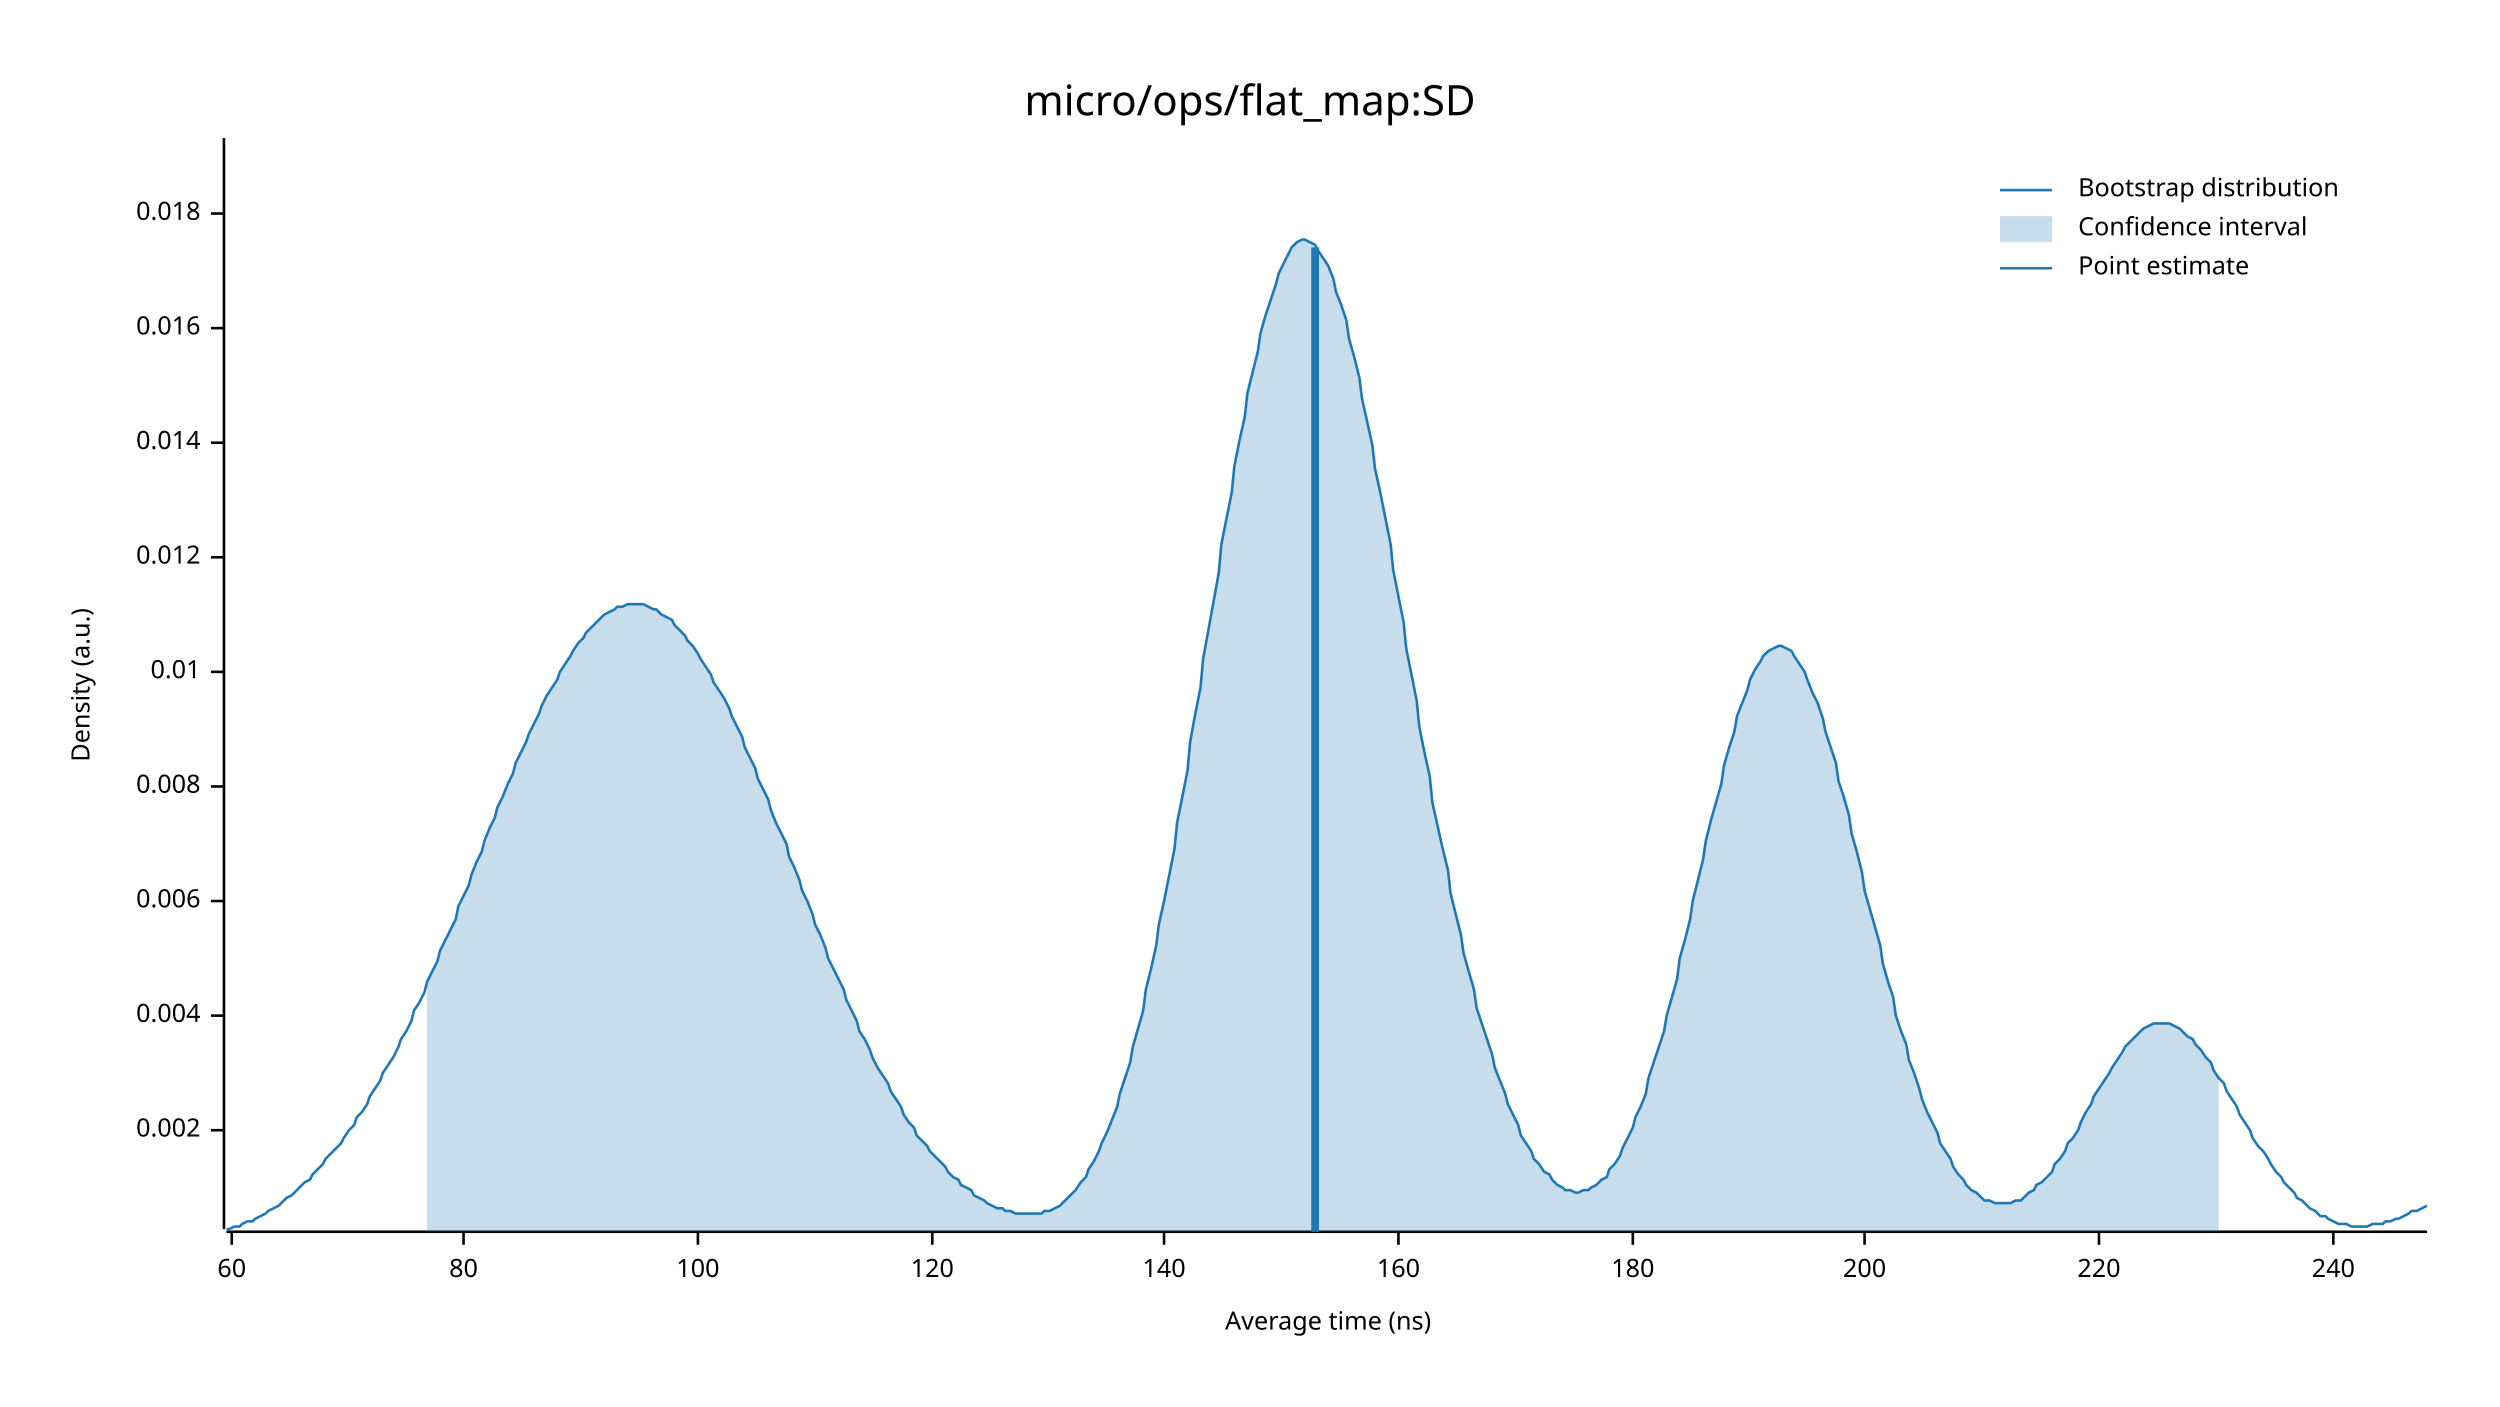
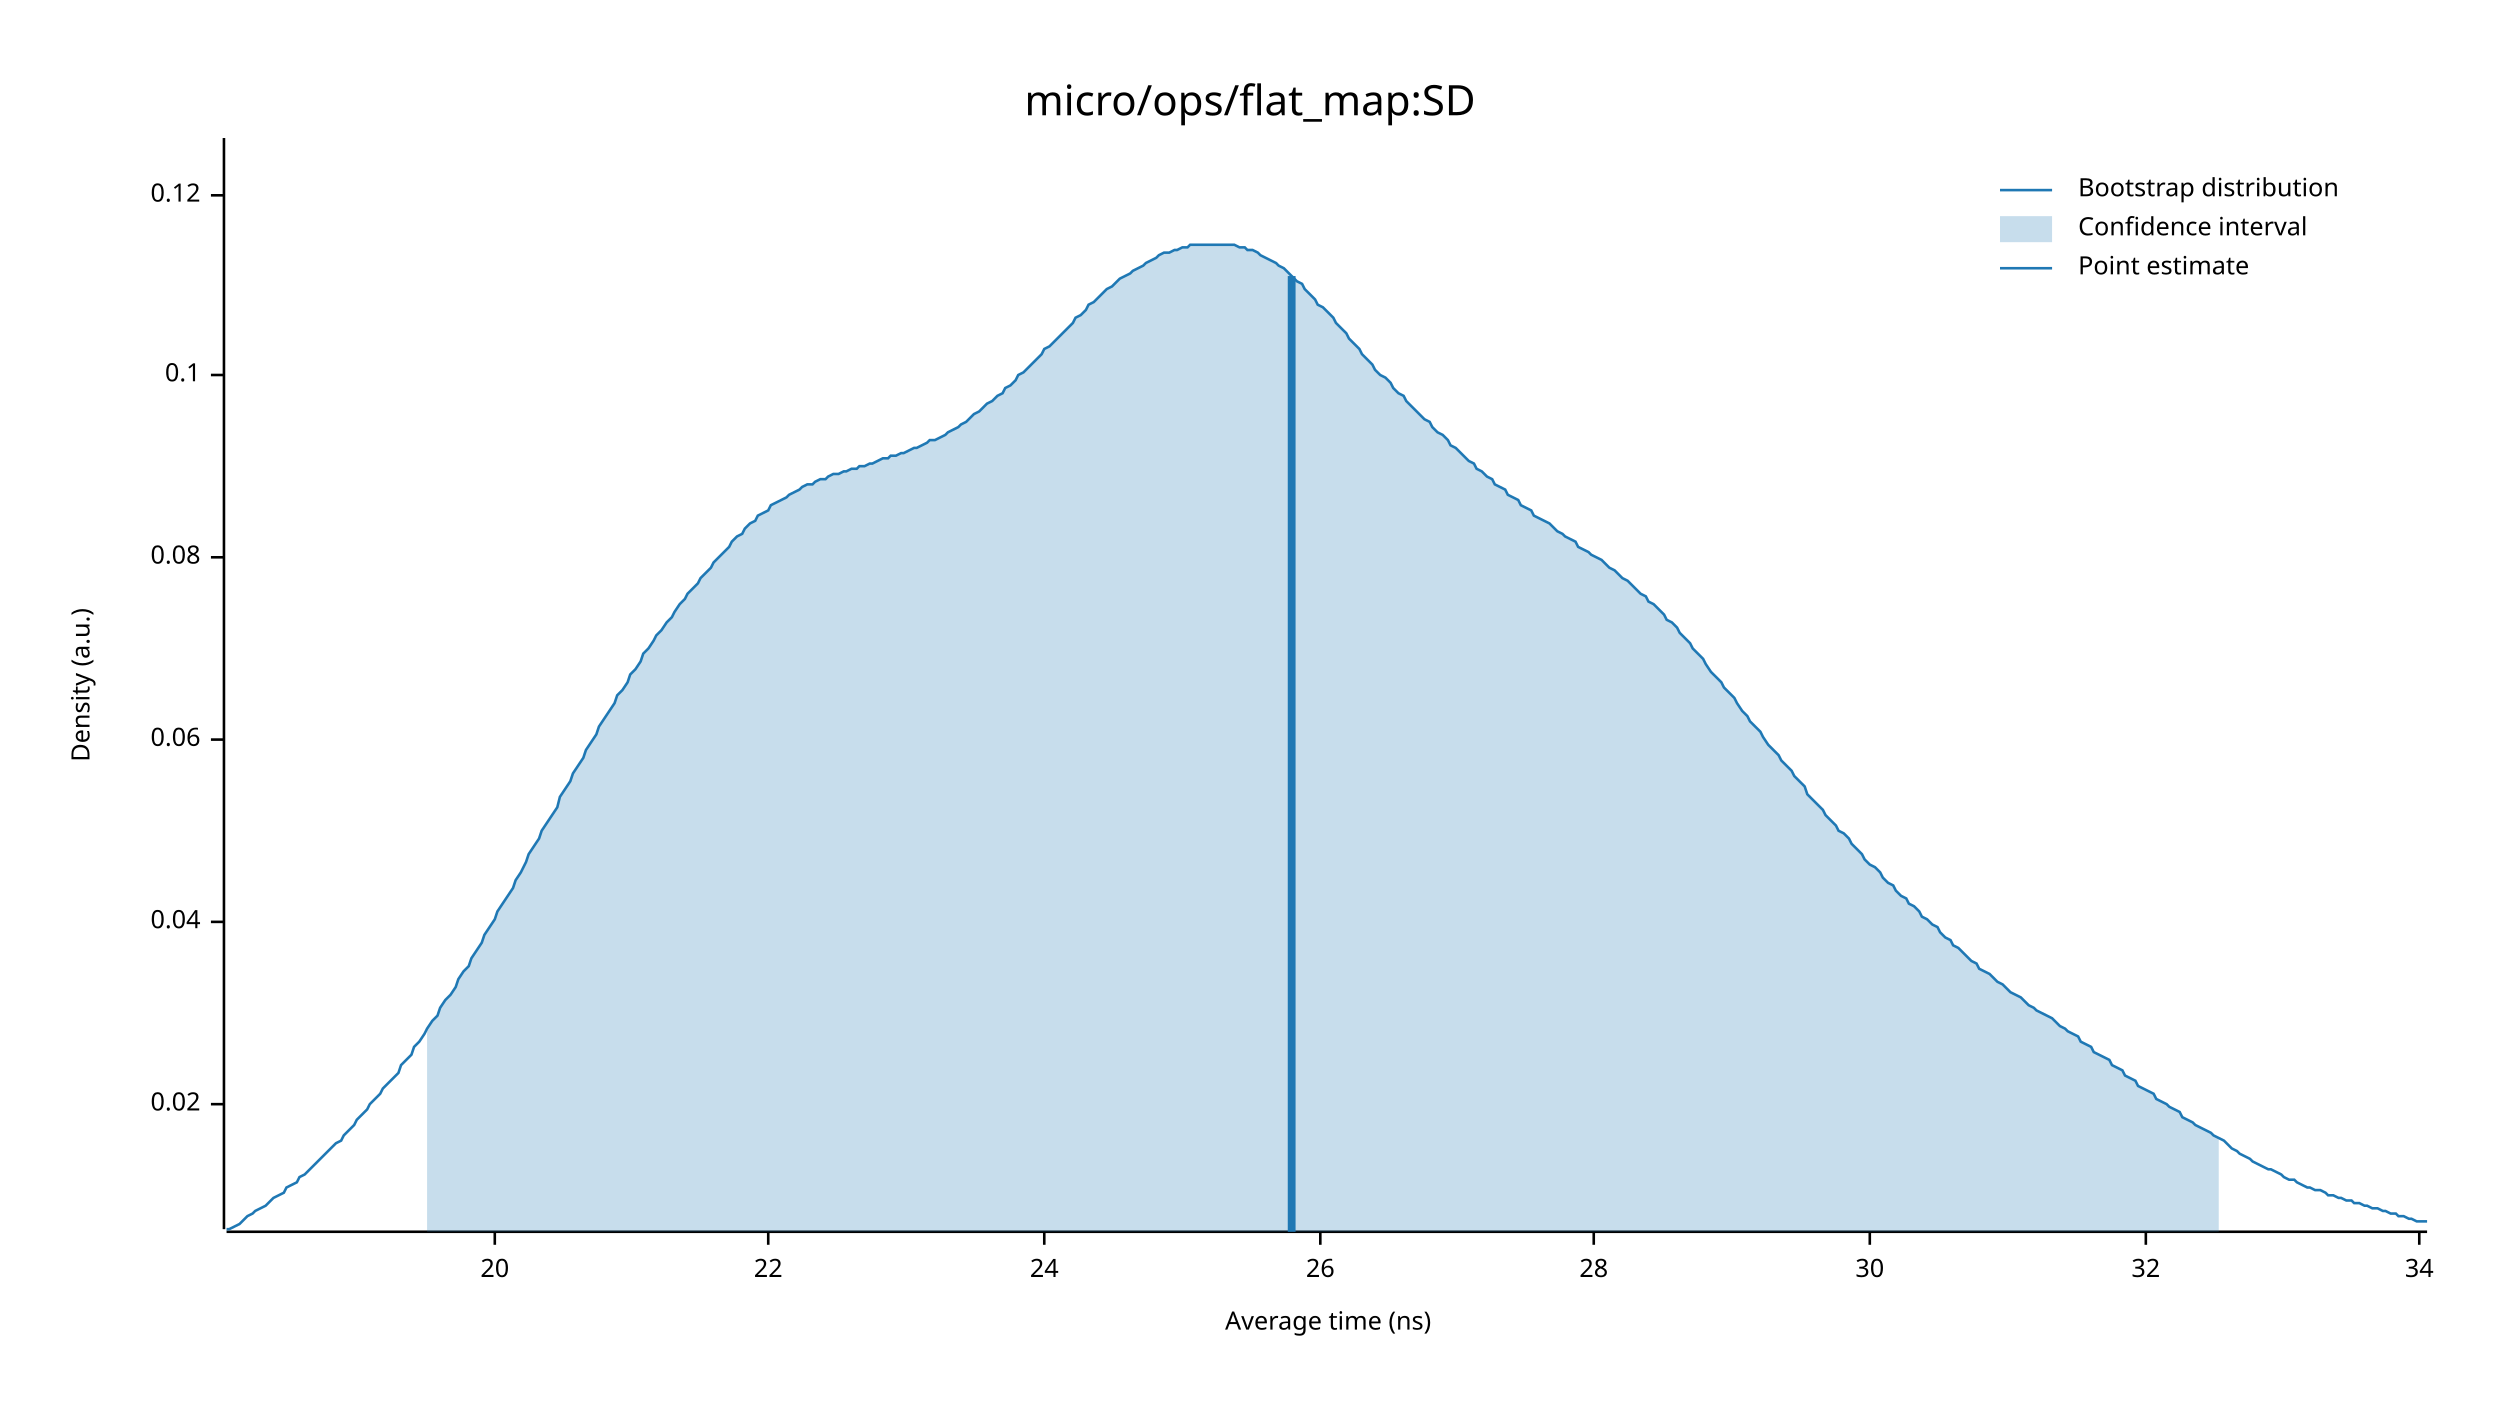
<svg xmlns="http://www.w3.org/2000/svg" width="960" height="540" viewBox="0 0 960 540">
  <text x="480" y="32" dy="0.76em" text-anchor="middle" font-family="sans-serif" font-size="16.129" opacity="1" fill="#000000">
micro/ops/flat_map:SD
</text>
  <text x="27" y="263" dy="0.76em" text-anchor="middle" font-family="sans-serif" font-size="9.677" opacity="1" fill="#000000" transform="rotate(270, 27, 263)">
Density (a.u.)
</text>
  <text x="510" y="513" dy="-0.5ex" text-anchor="middle" font-family="sans-serif" font-size="9.677" opacity="1" fill="#000000">
Average time (ns)
</text>
  <polyline fill="none" opacity="1" stroke="#000000" stroke-width="1" points="86,53 86,472 " />
-   <text x="77" y="434" dy="0.5ex" text-anchor="end" font-family="sans-serif" font-size="9.677" opacity="1" fill="#000000">
- 0.002
+   <text x="77" y="424" dy="0.5ex" text-anchor="end" font-family="sans-serif" font-size="9.677" opacity="1" fill="#000000">
+ 0.02
</text>
-   <polyline fill="none" opacity="1" stroke="#000000" stroke-width="1" points="81,434 86,434 " />
-   <text x="77" y="390" dy="0.5ex" text-anchor="end" font-family="sans-serif" font-size="9.677" opacity="1" fill="#000000">
- 0.004
+   <polyline fill="none" opacity="1" stroke="#000000" stroke-width="1" points="81,424 86,424 " />
+   <text x="77" y="354" dy="0.5ex" text-anchor="end" font-family="sans-serif" font-size="9.677" opacity="1" fill="#000000">
+ 0.04
</text>
-   <polyline fill="none" opacity="1" stroke="#000000" stroke-width="1" points="81,390 86,390 " />
-   <text x="77" y="346" dy="0.5ex" text-anchor="end" font-family="sans-serif" font-size="9.677" opacity="1" fill="#000000">
- 0.006
+   <polyline fill="none" opacity="1" stroke="#000000" stroke-width="1" points="81,354 86,354 " />
+   <text x="77" y="284" dy="0.5ex" text-anchor="end" font-family="sans-serif" font-size="9.677" opacity="1" fill="#000000">
+ 0.06
</text>
-   <polyline fill="none" opacity="1" stroke="#000000" stroke-width="1" points="81,346 86,346 " />
-   <text x="77" y="302" dy="0.5ex" text-anchor="end" font-family="sans-serif" font-size="9.677" opacity="1" fill="#000000">
- 0.008
- </text>
-   <polyline fill="none" opacity="1" stroke="#000000" stroke-width="1" points="81,302 86,302 " />
-   <text x="77" y="258" dy="0.5ex" text-anchor="end" font-family="sans-serif" font-size="9.677" opacity="1" fill="#000000">
- 0.01
- </text>
-   <polyline fill="none" opacity="1" stroke="#000000" stroke-width="1" points="81,258 86,258 " />
+   <polyline fill="none" opacity="1" stroke="#000000" stroke-width="1" points="81,284 86,284 " />
  <text x="77" y="214" dy="0.5ex" text-anchor="end" font-family="sans-serif" font-size="9.677" opacity="1" fill="#000000">
- 0.012
+ 0.08
</text>
  <polyline fill="none" opacity="1" stroke="#000000" stroke-width="1" points="81,214 86,214 " />
-   <text x="77" y="170" dy="0.5ex" text-anchor="end" font-family="sans-serif" font-size="9.677" opacity="1" fill="#000000">
- 0.014
+   <text x="77" y="144" dy="0.5ex" text-anchor="end" font-family="sans-serif" font-size="9.677" opacity="1" fill="#000000">
+ 0.1
</text>
-   <polyline fill="none" opacity="1" stroke="#000000" stroke-width="1" points="81,170 86,170 " />
-   <text x="77" y="126" dy="0.5ex" text-anchor="end" font-family="sans-serif" font-size="9.677" opacity="1" fill="#000000">
- 0.016
+   <polyline fill="none" opacity="1" stroke="#000000" stroke-width="1" points="81,144 86,144 " />
+   <text x="77" y="75" dy="0.5ex" text-anchor="end" font-family="sans-serif" font-size="9.677" opacity="1" fill="#000000">
+ 0.12
</text>
-   <polyline fill="none" opacity="1" stroke="#000000" stroke-width="1" points="81,126 86,126 " />
-   <text x="77" y="82" dy="0.5ex" text-anchor="end" font-family="sans-serif" font-size="9.677" opacity="1" fill="#000000">
- 0.018
+   <polyline fill="none" opacity="1" stroke="#000000" stroke-width="1" points="81,75 86,75 " />
+   <polyline fill="none" opacity="1" stroke="#000000" stroke-width="1" points="87,473 932,473 " />
+   <text x="190" y="483" dy="0.76em" text-anchor="middle" font-family="sans-serif" font-size="9.677" opacity="1" fill="#000000">
+ 20
</text>
-   <polyline fill="none" opacity="1" stroke="#000000" stroke-width="1" points="81,82 86,82 " />
-   <polyline fill="none" opacity="1" stroke="#000000" stroke-width="1" points="87,473 932,473 " />
-   <text x="89" y="483" dy="0.76em" text-anchor="middle" font-family="sans-serif" font-size="9.677" opacity="1" fill="#000000">
- 60
+   <polyline fill="none" opacity="1" stroke="#000000" stroke-width="1" points="190,473 190,478 " />
+   <text x="295" y="483" dy="0.76em" text-anchor="middle" font-family="sans-serif" font-size="9.677" opacity="1" fill="#000000">
+ 22
</text>
-   <polyline fill="none" opacity="1" stroke="#000000" stroke-width="1" points="89,473 89,478 " />
-   <text x="178" y="483" dy="0.76em" text-anchor="middle" font-family="sans-serif" font-size="9.677" opacity="1" fill="#000000">
- 80
+   <polyline fill="none" opacity="1" stroke="#000000" stroke-width="1" points="295,473 295,478 " />
+   <text x="401" y="483" dy="0.76em" text-anchor="middle" font-family="sans-serif" font-size="9.677" opacity="1" fill="#000000">
+ 24
</text>
-   <polyline fill="none" opacity="1" stroke="#000000" stroke-width="1" points="178,473 178,478 " />
-   <text x="268" y="483" dy="0.76em" text-anchor="middle" font-family="sans-serif" font-size="9.677" opacity="1" fill="#000000">
- 100
+   <polyline fill="none" opacity="1" stroke="#000000" stroke-width="1" points="401,473 401,478 " />
+   <text x="507" y="483" dy="0.76em" text-anchor="middle" font-family="sans-serif" font-size="9.677" opacity="1" fill="#000000">
+ 26
</text>
-   <polyline fill="none" opacity="1" stroke="#000000" stroke-width="1" points="268,473 268,478 " />
-   <text x="358" y="483" dy="0.76em" text-anchor="middle" font-family="sans-serif" font-size="9.677" opacity="1" fill="#000000">
- 120
+   <polyline fill="none" opacity="1" stroke="#000000" stroke-width="1" points="507,473 507,478 " />
+   <text x="612" y="483" dy="0.76em" text-anchor="middle" font-family="sans-serif" font-size="9.677" opacity="1" fill="#000000">
+ 28
</text>
-   <polyline fill="none" opacity="1" stroke="#000000" stroke-width="1" points="358,473 358,478 " />
-   <text x="447" y="483" dy="0.76em" text-anchor="middle" font-family="sans-serif" font-size="9.677" opacity="1" fill="#000000">
- 140
+   <polyline fill="none" opacity="1" stroke="#000000" stroke-width="1" points="612,473 612,478 " />
+   <text x="718" y="483" dy="0.76em" text-anchor="middle" font-family="sans-serif" font-size="9.677" opacity="1" fill="#000000">
+ 30
</text>
-   <polyline fill="none" opacity="1" stroke="#000000" stroke-width="1" points="447,473 447,478 " />
-   <text x="537" y="483" dy="0.76em" text-anchor="middle" font-family="sans-serif" font-size="9.677" opacity="1" fill="#000000">
- 160
+   <polyline fill="none" opacity="1" stroke="#000000" stroke-width="1" points="718,473 718,478 " />
+   <text x="824" y="483" dy="0.76em" text-anchor="middle" font-family="sans-serif" font-size="9.677" opacity="1" fill="#000000">
+ 32
</text>
-   <polyline fill="none" opacity="1" stroke="#000000" stroke-width="1" points="537,473 537,478 " />
-   <text x="627" y="483" dy="0.76em" text-anchor="middle" font-family="sans-serif" font-size="9.677" opacity="1" fill="#000000">
- 180
+   <polyline fill="none" opacity="1" stroke="#000000" stroke-width="1" points="824,473 824,478 " />
+   <text x="929" y="483" dy="0.76em" text-anchor="middle" font-family="sans-serif" font-size="9.677" opacity="1" fill="#000000">
+ 34
</text>
-   <polyline fill="none" opacity="1" stroke="#000000" stroke-width="1" points="627,473 627,478 " />
-   <text x="716" y="483" dy="0.76em" text-anchor="middle" font-family="sans-serif" font-size="9.677" opacity="1" fill="#000000">
- 200
- </text>
-   <polyline fill="none" opacity="1" stroke="#000000" stroke-width="1" points="716,473 716,478 " />
-   <text x="806" y="483" dy="0.76em" text-anchor="middle" font-family="sans-serif" font-size="9.677" opacity="1" fill="#000000">
- 220
- </text>
-   <polyline fill="none" opacity="1" stroke="#000000" stroke-width="1" points="806,473 806,478 " />
-   <text x="896" y="483" dy="0.76em" text-anchor="middle" font-family="sans-serif" font-size="9.677" opacity="1" fill="#000000">
- 240
- </text>
-   <polyline fill="none" opacity="1" stroke="#000000" stroke-width="1" points="896,473 896,478 " />
-   <polyline fill="none" opacity="1" stroke="#1F78B4" stroke-width="1" points="87,472 88,472 90,471 92,471 93,470 95,469 97,469 98,468 100,467 102,466 103,465 105,464 107,463 109,461 110,460 112,459 114,457 115,456 117,454 119,453 120,451 122,449 124,447 125,445 127,443 129,441 131,439 132,437 134,434 136,432 137,429 139,427 141,424 142,421 144,418 146,415 147,412 149,409 151,406 153,402 154,399 156,396 158,392 159,388 161,385 163,381 164,377 166,373 168,369 169,365 171,361 173,357 175,353 176,348 178,344 180,340 181,336 183,331 185,327 186,323 188,318 190,314 191,310 193,306 195,301 197,297 198,293 200,289 202,285 203,282 205,278 207,274 208,271 210,267 212,264 214,261 215,258 217,255 219,252 220,250 222,247 224,245 225,243 227,241 229,239 230,238 232,236 234,235 236,234 237,233 239,233 241,232 242,232 244,232 246,232 247,232 249,233 251,234 252,234 254,236 256,237 258,238 259,240 261,242 263,244 264,246 266,248 268,251 269,253 271,256 273,259 274,262 276,265 278,268 280,272 281,275 283,279 285,283 286,287 288,291 290,295 291,299 293,303 295,307 296,311 298,316 300,320 302,324 303,329 305,333 307,338 308,342 310,346 312,351 313,355 315,359 317,364 318,368 320,372 322,376 324,380 325,384 327,388 329,392 330,396 332,399 334,403 335,406 337,410 339,413 341,416 342,419 344,422 346,425 347,428 349,431 351,433 352,436 354,438 356,440 357,442 359,444 361,446 363,448 364,450 366,452 368,453 369,455 371,456 373,457 374,459 376,460 378,461 379,462 381,463 383,464 385,464 386,465 388,465 390,466 391,466 393,466 395,466 396,466 398,466 400,466 401,465 403,465 405,464 407,463 408,462 410,460 412,458 413,457 415,454 417,452 418,449 420,446 422,442 423,439 425,435 427,430 429,425 430,420 432,414 434,408 435,402 437,395 439,388 440,380 442,372 444,363 445,355 447,346 449,336 451,326 452,316 454,306 456,296 457,285 459,274 461,264 462,253 464,242 466,231 468,220 469,209 471,199 473,189 474,179 476,169 478,160 479,151 481,143 483,135 484,128 486,121 488,115 490,109 491,105 493,101 495,97 496,95 498,93 500,92 501,92 503,93 505,94 506,96 508,99 510,102 512,107 513,112 515,117 517,123 518,130 520,137 522,145 523,153 525,162 527,171 528,180 530,189 532,199 534,209 535,219 537,229 539,239 540,249 542,259 544,269 545,279 547,289 549,298 550,308 552,317 554,326 556,334 557,343 559,351 561,359 562,366 564,373 566,380 567,387 569,393 571,399 573,405 574,410 576,415 578,420 579,424 581,428 583,432 584,436 586,439 588,442 589,445 591,447 593,450 595,451 596,453 598,455 600,456 601,457 603,457 605,458 606,458 608,457 610,457 611,456 613,455 615,453 617,452 618,449 620,447 622,444 623,441 625,437 627,433 628,429 630,425 632,420 633,414 635,408 637,402 639,396 640,390 642,383 644,376 645,368 647,361 649,353 650,346 652,338 654,330 655,323 657,315 659,308 661,301 662,294 664,287 666,281 667,275 669,270 671,265 672,261 674,257 676,254 677,252 679,250 681,249 683,248 684,248 686,249 688,250 689,252 691,255 693,258 694,261 696,266 698,270 700,276 701,281 703,287 705,293 706,300 708,306 710,313 711,320 713,327 715,335 716,342 718,349 720,356 722,363 723,370 725,377 727,383 728,390 730,396 732,401 733,407 735,412 737,418 738,422 740,427 742,431 744,435 745,439 747,442 749,445 750,448 752,451 754,453 755,455 757,457 759,458 760,459 762,461 764,461 766,462 767,462 769,462 771,462 772,462 774,461 776,461 777,460 779,458 781,457 782,455 784,454 786,452 788,450 789,447 791,445 793,442 794,439 796,437 798,434 799,431 801,427 803,424 804,421 806,418 808,415 810,412 811,410 813,407 815,404 816,402 818,400 820,398 821,397 823,395 825,394 827,393 828,393 830,393 832,393 833,393 835,394 837,395 838,396 840,398 842,399 843,401 845,403 847,406 849,408 850,411 852,414 854,416 855,419 857,422 859,425 860,428 862,431 864,434 865,437 867,440 869,442 871,445 872,447 874,450 876,452 877,454 879,456 881,458 882,460 884,461 886,463 887,464 889,465 891,467 893,467 894,468 896,469 898,470 899,470 901,470 903,471 904,471 906,471 908,471 909,471 911,470 913,470 915,470 916,469 918,469 920,468 921,468 923,467 925,466 926,465 928,465 930,464 932,463 " />
-   <polygon opacity="0.25" fill="#1F78B4" points="164,377 166,373 168,369 169,365 171,361 173,357 175,353 176,348 178,344 180,340 181,336 183,331 185,327 186,323 188,318 190,314 191,310 193,306 195,301 197,297 198,293 200,289 202,285 203,282 205,278 207,274 208,271 210,267 212,264 214,261 215,258 217,255 219,252 220,250 222,247 224,245 225,243 227,241 229,239 230,238 232,236 234,235 236,234 237,233 239,233 241,232 242,232 244,232 246,232 247,232 249,233 251,234 252,234 254,236 256,237 258,238 259,240 261,242 263,244 264,246 266,248 268,251 269,253 271,256 273,259 274,262 276,265 278,268 280,272 281,275 283,279 285,283 286,287 288,291 290,295 291,299 293,303 295,307 296,311 298,316 300,320 302,324 303,329 305,333 307,338 308,342 310,346 312,351 313,355 315,359 317,364 318,368 320,372 322,376 324,380 325,384 327,388 329,392 330,396 332,399 334,403 335,406 337,410 339,413 341,416 342,419 344,422 346,425 347,428 349,431 351,433 352,436 354,438 356,440 357,442 359,444 361,446 363,448 364,450 366,452 368,453 369,455 371,456 373,457 374,459 376,460 378,461 379,462 381,463 383,464 385,464 386,465 388,465 390,466 391,466 393,466 395,466 396,466 398,466 400,466 401,465 403,465 405,464 407,463 408,462 410,460 412,458 413,457 415,454 417,452 418,449 420,446 422,442 423,439 425,435 427,430 429,425 430,420 432,414 434,408 435,402 437,395 439,388 440,380 442,372 444,363 445,355 447,346 449,336 451,326 452,316 454,306 456,296 457,285 459,274 461,264 462,253 464,242 466,231 468,220 469,209 471,199 473,189 474,179 476,169 478,160 479,151 481,143 483,135 484,128 486,121 488,115 490,109 491,105 493,101 495,97 496,95 498,93 500,92 501,92 503,93 505,94 506,96 508,99 510,102 512,107 513,112 515,117 517,123 518,130 520,137 522,145 523,153 525,162 527,171 528,180 530,189 532,199 534,209 535,219 537,229 539,239 540,249 542,259 544,269 545,279 547,289 549,298 550,308 552,317 554,326 556,334 557,343 559,351 561,359 562,366 564,373 566,380 567,387 569,393 571,399 573,405 574,410 576,415 578,420 579,424 581,428 583,432 584,436 586,439 588,442 589,445 591,447 593,450 595,451 596,453 598,455 600,456 601,457 603,457 605,458 606,458 608,457 610,457 611,456 613,455 615,453 617,452 618,449 620,447 622,444 623,441 625,437 627,433 628,429 630,425 632,420 633,414 635,408 637,402 639,396 640,390 642,383 644,376 645,368 647,361 649,353 650,346 652,338 654,330 655,323 657,315 659,308 661,301 662,294 664,287 666,281 667,275 669,270 671,265 672,261 674,257 676,254 677,252 679,250 681,249 683,248 684,248 686,249 688,250 689,252 691,255 693,258 694,261 696,266 698,270 700,276 701,281 703,287 705,293 706,300 708,306 710,313 711,320 713,327 715,335 716,342 718,349 720,356 722,363 723,370 725,377 727,383 728,390 730,396 732,401 733,407 735,412 737,418 738,422 740,427 742,431 744,435 745,439 747,442 749,445 750,448 752,451 754,453 755,455 757,457 759,458 760,459 762,461 764,461 766,462 767,462 769,462 771,462 772,462 774,461 776,461 777,460 779,458 781,457 782,455 784,454 786,452 788,450 789,447 791,445 793,442 794,439 796,437 798,434 799,431 801,427 803,424 804,421 806,418 808,415 810,412 811,410 813,407 815,404 816,402 818,400 820,398 821,397 823,395 825,394 827,393 828,393 830,393 832,393 833,393 835,394 837,395 838,396 840,398 842,399 843,401 845,403 847,406 849,408 850,411 852,414 852,473 164,473 " />
-   <polyline fill="none" opacity="1" stroke="#1F78B4" stroke-width="3" points="505,473 505,95 " />
+   <polyline fill="none" opacity="1" stroke="#000000" stroke-width="1" points="929,473 929,478 " />
+   <polyline fill="none" opacity="1" stroke="#1F78B4" stroke-width="1" points="87,472 88,472 90,471 92,470 93,469 95,467 97,466 98,465 100,464 102,463 103,462 105,460 107,459 109,458 110,456 112,455 114,454 115,452 117,451 119,449 120,448 122,446 124,444 125,443 127,441 129,439 131,438 132,436 134,434 136,432 137,430 139,428 141,426 142,424 144,422 146,420 147,418 149,416 151,414 153,412 154,409 156,407 158,405 159,402 161,400 163,397 164,395 166,392 168,390 169,387 171,384 173,382 175,379 176,376 178,373 180,371 181,368 183,365 185,362 186,359 188,356 190,353 191,350 193,347 195,344 197,341 198,338 200,335 202,331 203,328 205,325 207,322 208,319 210,316 212,313 214,310 215,306 217,303 219,300 220,297 222,294 224,291 225,288 227,285 229,282 230,279 232,276 234,273 236,270 237,267 239,265 241,262 242,259 244,257 246,254 247,251 249,249 251,246 252,244 254,242 256,239 258,237 259,235 261,232 263,230 264,228 266,226 268,224 269,222 271,220 273,218 274,216 276,214 278,212 280,210 281,208 283,206 285,205 286,203 288,201 290,200 291,198 293,197 295,196 296,194 298,193 300,192 302,191 303,190 305,189 307,188 308,187 310,186 312,186 313,185 315,184 317,184 318,183 320,182 322,182 324,181 325,181 327,180 329,180 330,179 332,179 334,178 335,178 337,177 339,176 341,176 342,175 344,175 346,174 347,174 349,173 351,172 352,172 354,171 356,170 357,169 359,169 361,168 363,167 364,166 366,165 368,164 369,163 371,162 373,160 374,159 376,158 378,156 379,155 381,154 383,152 385,151 386,149 388,148 390,146 391,144 393,143 395,141 396,140 398,138 400,136 401,134 403,133 405,131 407,129 408,128 410,126 412,124 413,122 415,121 417,119 418,117 420,116 422,114 423,113 425,111 427,110 429,108 430,107 432,106 434,105 435,104 437,103 439,102 440,101 442,100 444,99 445,98 447,97 449,97 451,96 452,96 454,95 456,95 457,94 459,94 461,94 462,94 464,94 466,94 468,94 469,94 471,94 473,94 474,94 476,95 478,95 479,96 481,96 483,97 484,98 486,99 488,100 490,101 491,102 493,103 495,105 496,106 498,108 500,109 501,111 503,113 505,115 506,117 508,118 510,120 512,122 513,124 515,126 517,128 518,130 520,132 522,134 523,136 525,138 527,140 528,142 530,144 532,145 534,147 535,149 537,151 539,152 540,154 542,156 544,158 545,159 547,161 549,162 550,164 552,166 554,167 556,169 557,171 559,172 561,174 562,175 564,177 566,178 567,180 569,181 571,183 573,184 574,186 576,187 578,188 579,190 581,191 583,192 584,194 586,195 588,196 589,198 591,199 593,200 595,201 596,202 598,204 600,205 601,206 603,207 605,208 606,210 608,211 610,212 611,213 613,214 615,215 617,217 618,218 620,219 622,221 623,222 625,223 627,225 628,226 630,228 632,229 633,231 635,232 637,234 639,236 640,238 642,239 644,241 645,243 647,245 649,247 650,249 652,251 654,253 655,255 657,258 659,260 661,262 662,264 664,266 666,268 667,270 669,273 671,275 672,277 674,279 676,281 677,283 679,286 681,288 683,290 684,292 686,294 688,296 689,298 691,300 693,302 694,305 696,307 698,309 700,311 701,313 703,315 705,317 706,319 708,320 710,322 711,324 713,326 715,328 716,330 718,332 720,333 722,335 723,337 725,339 727,340 728,342 730,344 732,345 733,347 735,348 737,350 738,352 740,353 742,355 744,356 745,358 747,360 749,361 750,363 752,364 754,366 755,367 757,369 759,370 760,372 762,373 764,374 766,376 767,377 769,378 771,380 772,381 774,382 776,383 777,384 779,386 781,387 782,388 784,389 786,390 788,391 789,392 791,394 793,395 794,396 796,397 798,398 799,400 801,401 803,402 804,404 806,405 808,406 810,407 811,409 813,410 815,411 816,413 818,414 820,415 821,417 823,418 825,419 827,420 828,422 830,423 832,424 833,425 835,426 837,427 838,429 840,430 842,431 843,432 845,433 847,434 849,435 850,436 852,437 854,438 855,439 857,441 859,442 860,443 862,444 864,445 865,446 867,447 869,448 871,449 872,449 874,450 876,451 877,452 879,453 881,453 882,454 884,455 886,456 887,456 889,457 891,457 893,458 894,459 896,459 898,460 899,460 901,461 903,461 904,462 906,462 908,463 909,463 911,464 913,464 915,465 916,465 918,466 920,466 921,467 923,467 925,468 926,468 928,469 930,469 932,469 " />
+   <polygon opacity="0.25" fill="#1F78B4" points="164,395 166,392 168,390 169,387 171,384 173,382 175,379 176,376 178,373 180,371 181,368 183,365 185,362 186,359 188,356 190,353 191,350 193,347 195,344 197,341 198,338 200,335 202,331 203,328 205,325 207,322 208,319 210,316 212,313 214,310 215,306 217,303 219,300 220,297 222,294 224,291 225,288 227,285 229,282 230,279 232,276 234,273 236,270 237,267 239,265 241,262 242,259 244,257 246,254 247,251 249,249 251,246 252,244 254,242 256,239 258,237 259,235 261,232 263,230 264,228 266,226 268,224 269,222 271,220 273,218 274,216 276,214 278,212 280,210 281,208 283,206 285,205 286,203 288,201 290,200 291,198 293,197 295,196 296,194 298,193 300,192 302,191 303,190 305,189 307,188 308,187 310,186 312,186 313,185 315,184 317,184 318,183 320,182 322,182 324,181 325,181 327,180 329,180 330,179 332,179 334,178 335,178 337,177 339,176 341,176 342,175 344,175 346,174 347,174 349,173 351,172 352,172 354,171 356,170 357,169 359,169 361,168 363,167 364,166 366,165 368,164 369,163 371,162 373,160 374,159 376,158 378,156 379,155 381,154 383,152 385,151 386,149 388,148 390,146 391,144 393,143 395,141 396,140 398,138 400,136 401,134 403,133 405,131 407,129 408,128 410,126 412,124 413,122 415,121 417,119 418,117 420,116 422,114 423,113 425,111 427,110 429,108 430,107 432,106 434,105 435,104 437,103 439,102 440,101 442,100 444,99 445,98 447,97 449,97 451,96 452,96 454,95 456,95 457,94 459,94 461,94 462,94 464,94 466,94 468,94 469,94 471,94 473,94 474,94 476,95 478,95 479,96 481,96 483,97 484,98 486,99 488,100 490,101 491,102 493,103 495,105 496,106 498,108 500,109 501,111 503,113 505,115 506,117 508,118 510,120 512,122 513,124 515,126 517,128 518,130 520,132 522,134 523,136 525,138 527,140 528,142 530,144 532,145 534,147 535,149 537,151 539,152 540,154 542,156 544,158 545,159 547,161 549,162 550,164 552,166 554,167 556,169 557,171 559,172 561,174 562,175 564,177 566,178 567,180 569,181 571,183 573,184 574,186 576,187 578,188 579,190 581,191 583,192 584,194 586,195 588,196 589,198 591,199 593,200 595,201 596,202 598,204 600,205 601,206 603,207 605,208 606,210 608,211 610,212 611,213 613,214 615,215 617,217 618,218 620,219 622,221 623,222 625,223 627,225 628,226 630,228 632,229 633,231 635,232 637,234 639,236 640,238 642,239 644,241 645,243 647,245 649,247 650,249 652,251 654,253 655,255 657,258 659,260 661,262 662,264 664,266 666,268 667,270 669,273 671,275 672,277 674,279 676,281 677,283 679,286 681,288 683,290 684,292 686,294 688,296 689,298 691,300 693,302 694,305 696,307 698,309 700,311 701,313 703,315 705,317 706,319 708,320 710,322 711,324 713,326 715,328 716,330 718,332 720,333 722,335 723,337 725,339 727,340 728,342 730,344 732,345 733,347 735,348 737,350 738,352 740,353 742,355 744,356 745,358 747,360 749,361 750,363 752,364 754,366 755,367 757,369 759,370 760,372 762,373 764,374 766,376 767,377 769,378 771,380 772,381 774,382 776,383 777,384 779,386 781,387 782,388 784,389 786,390 788,391 789,392 791,394 793,395 794,396 796,397 798,398 799,400 801,401 803,402 804,404 806,405 808,406 810,407 811,409 813,410 815,411 816,413 818,414 820,415 821,417 823,418 825,419 827,420 828,422 830,423 832,424 833,425 835,426 837,427 838,429 840,430 842,431 843,432 845,433 847,434 849,435 850,436 852,437 852,473 164,473 " />
+   <polyline fill="none" opacity="1" stroke="#1F78B4" stroke-width="3" points="496,473 496,106 " />
  <text x="798" y="68" dy="0.76em" text-anchor="start" font-family="sans-serif" font-size="9.677" opacity="1" fill="#000000">
Bootstrap distribution
</text>
  <text x="798" y="83" dy="0.76em" text-anchor="start" font-family="sans-serif" font-size="9.677" opacity="1" fill="#000000">
Confidence interval
</text>
  <text x="798" y="98" dy="0.76em" text-anchor="start" font-family="sans-serif" font-size="9.677" opacity="1" fill="#000000">
Point estimate
</text>
  <polyline fill="none" opacity="1" stroke="#1F78B4" stroke-width="1" points="768,73 788,73 " />
  <rect x="768" y="83" width="20" height="10" opacity="0.25" fill="#1F78B4" stroke="none" />
  <polyline fill="none" opacity="1" stroke="#1F78B4" stroke-width="1" points="768,103 788,103 " />
</svg>
